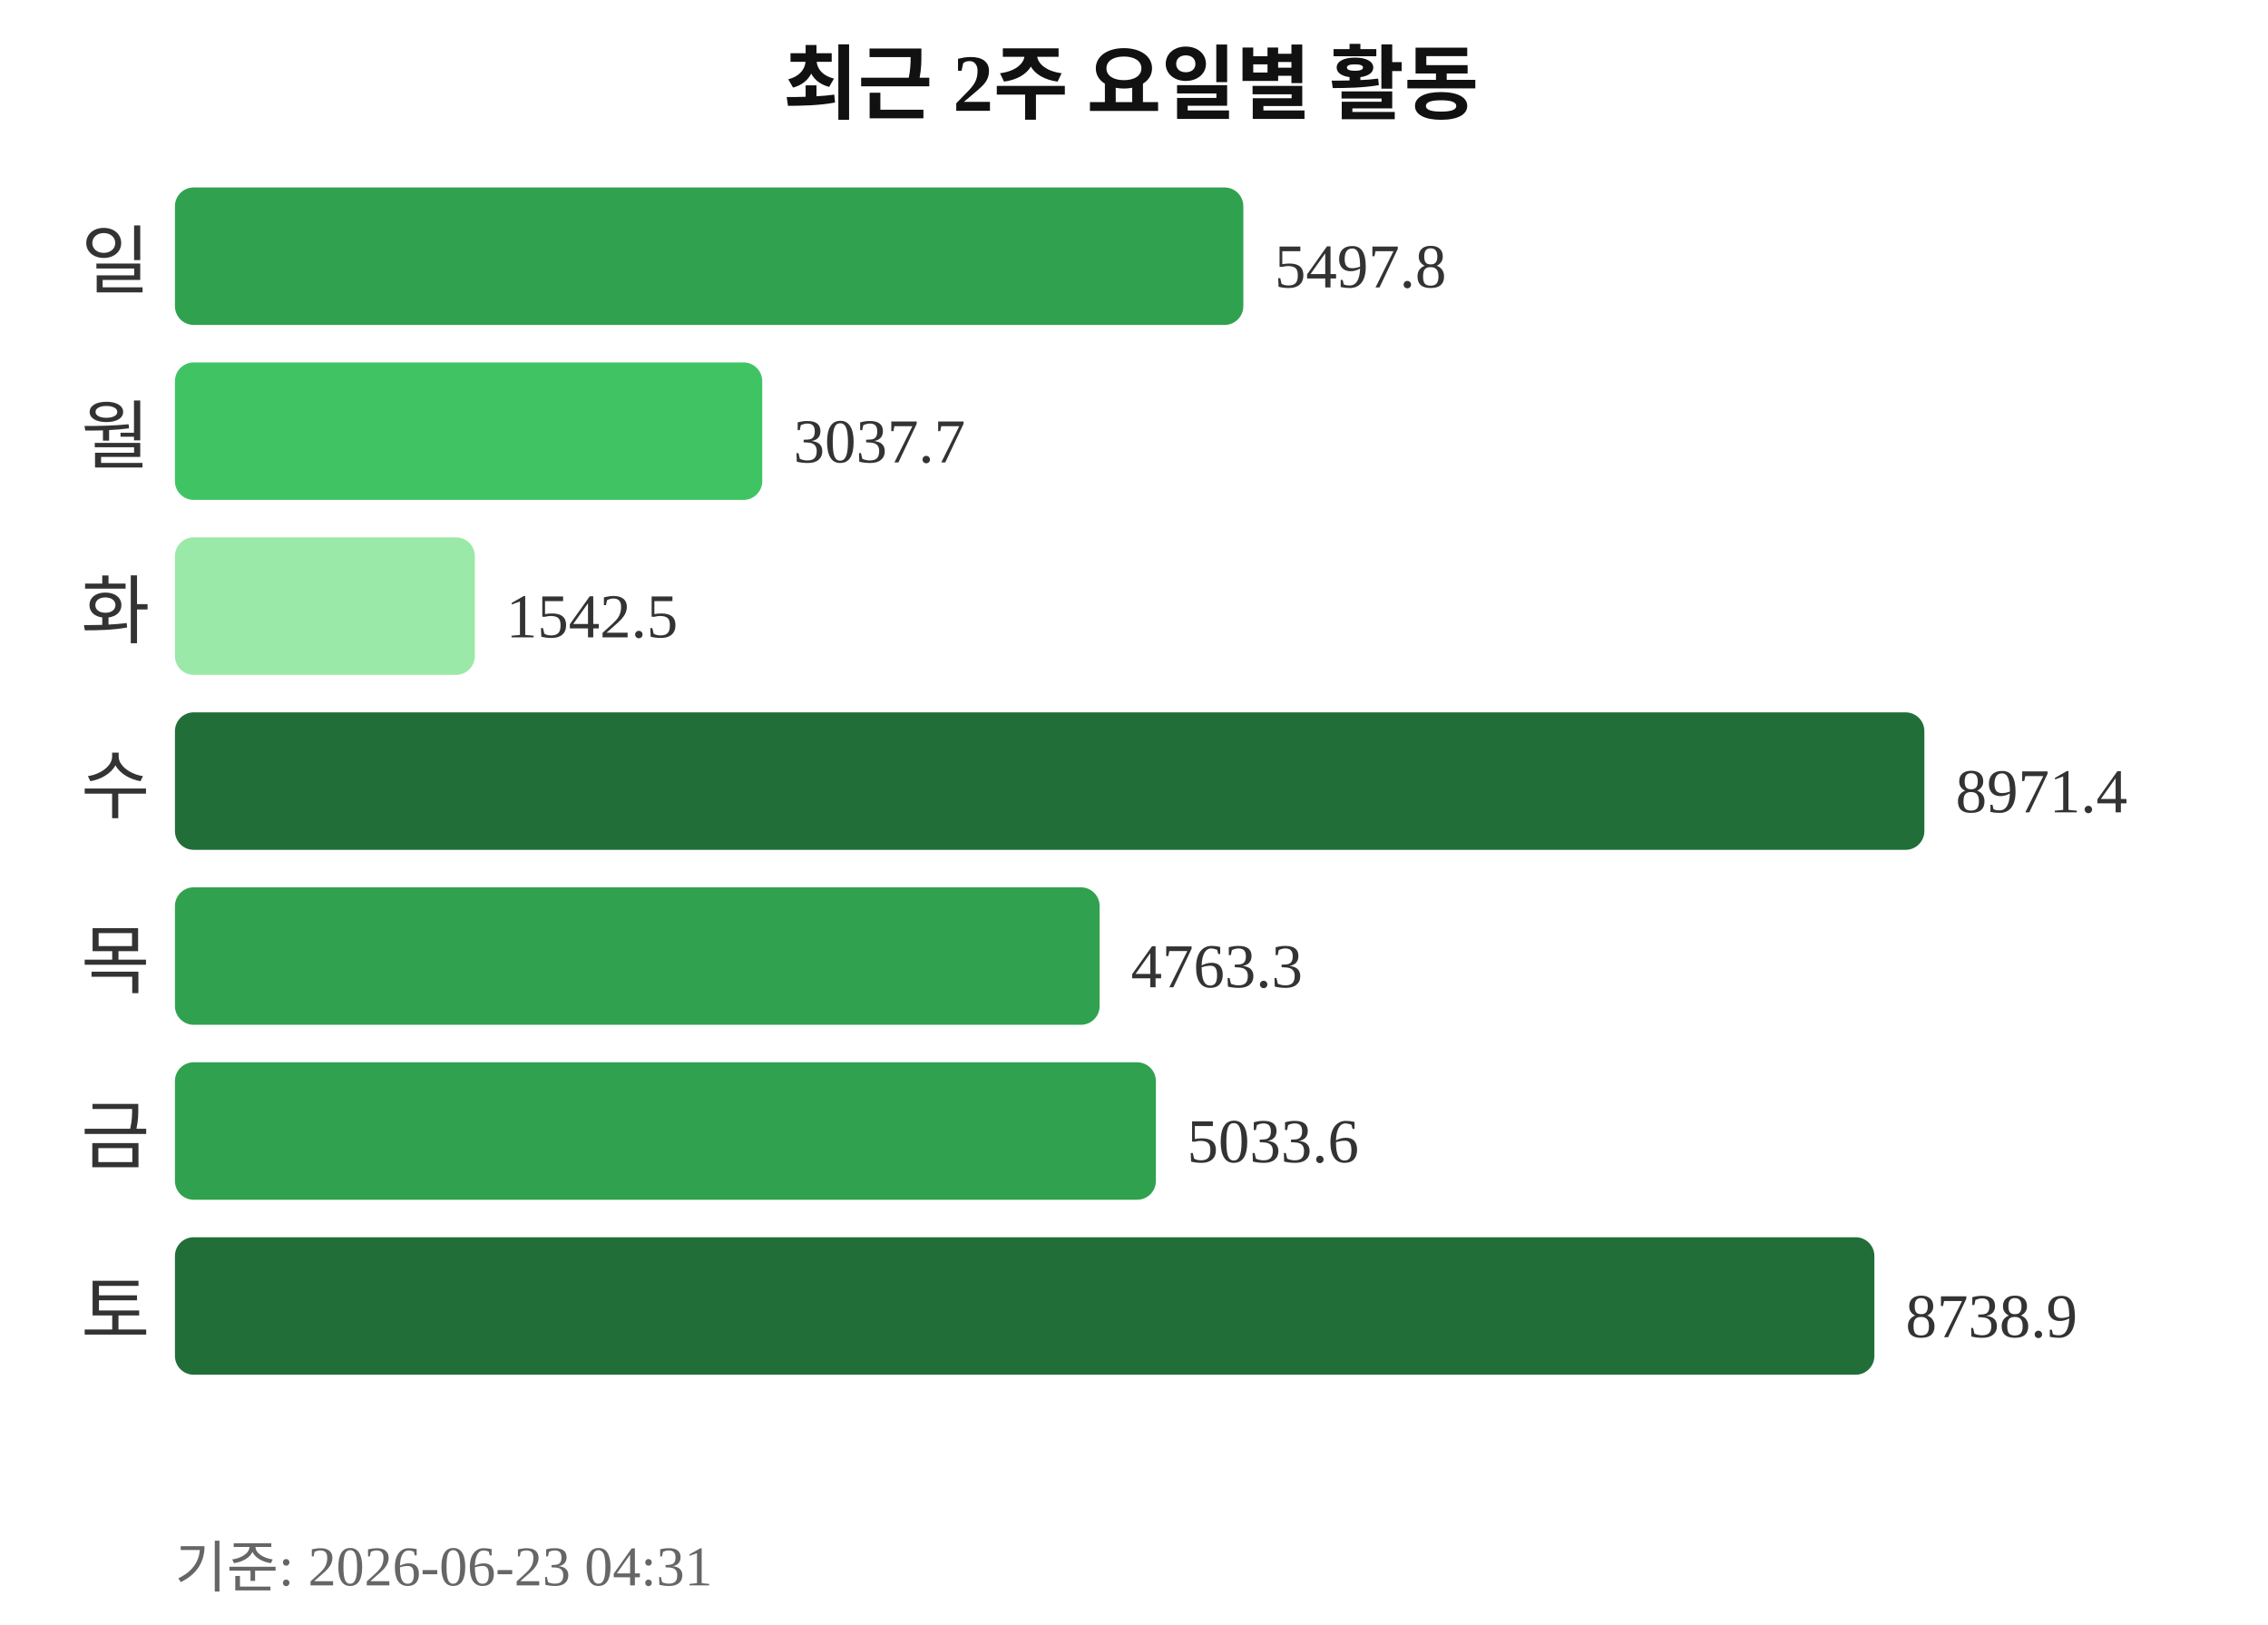
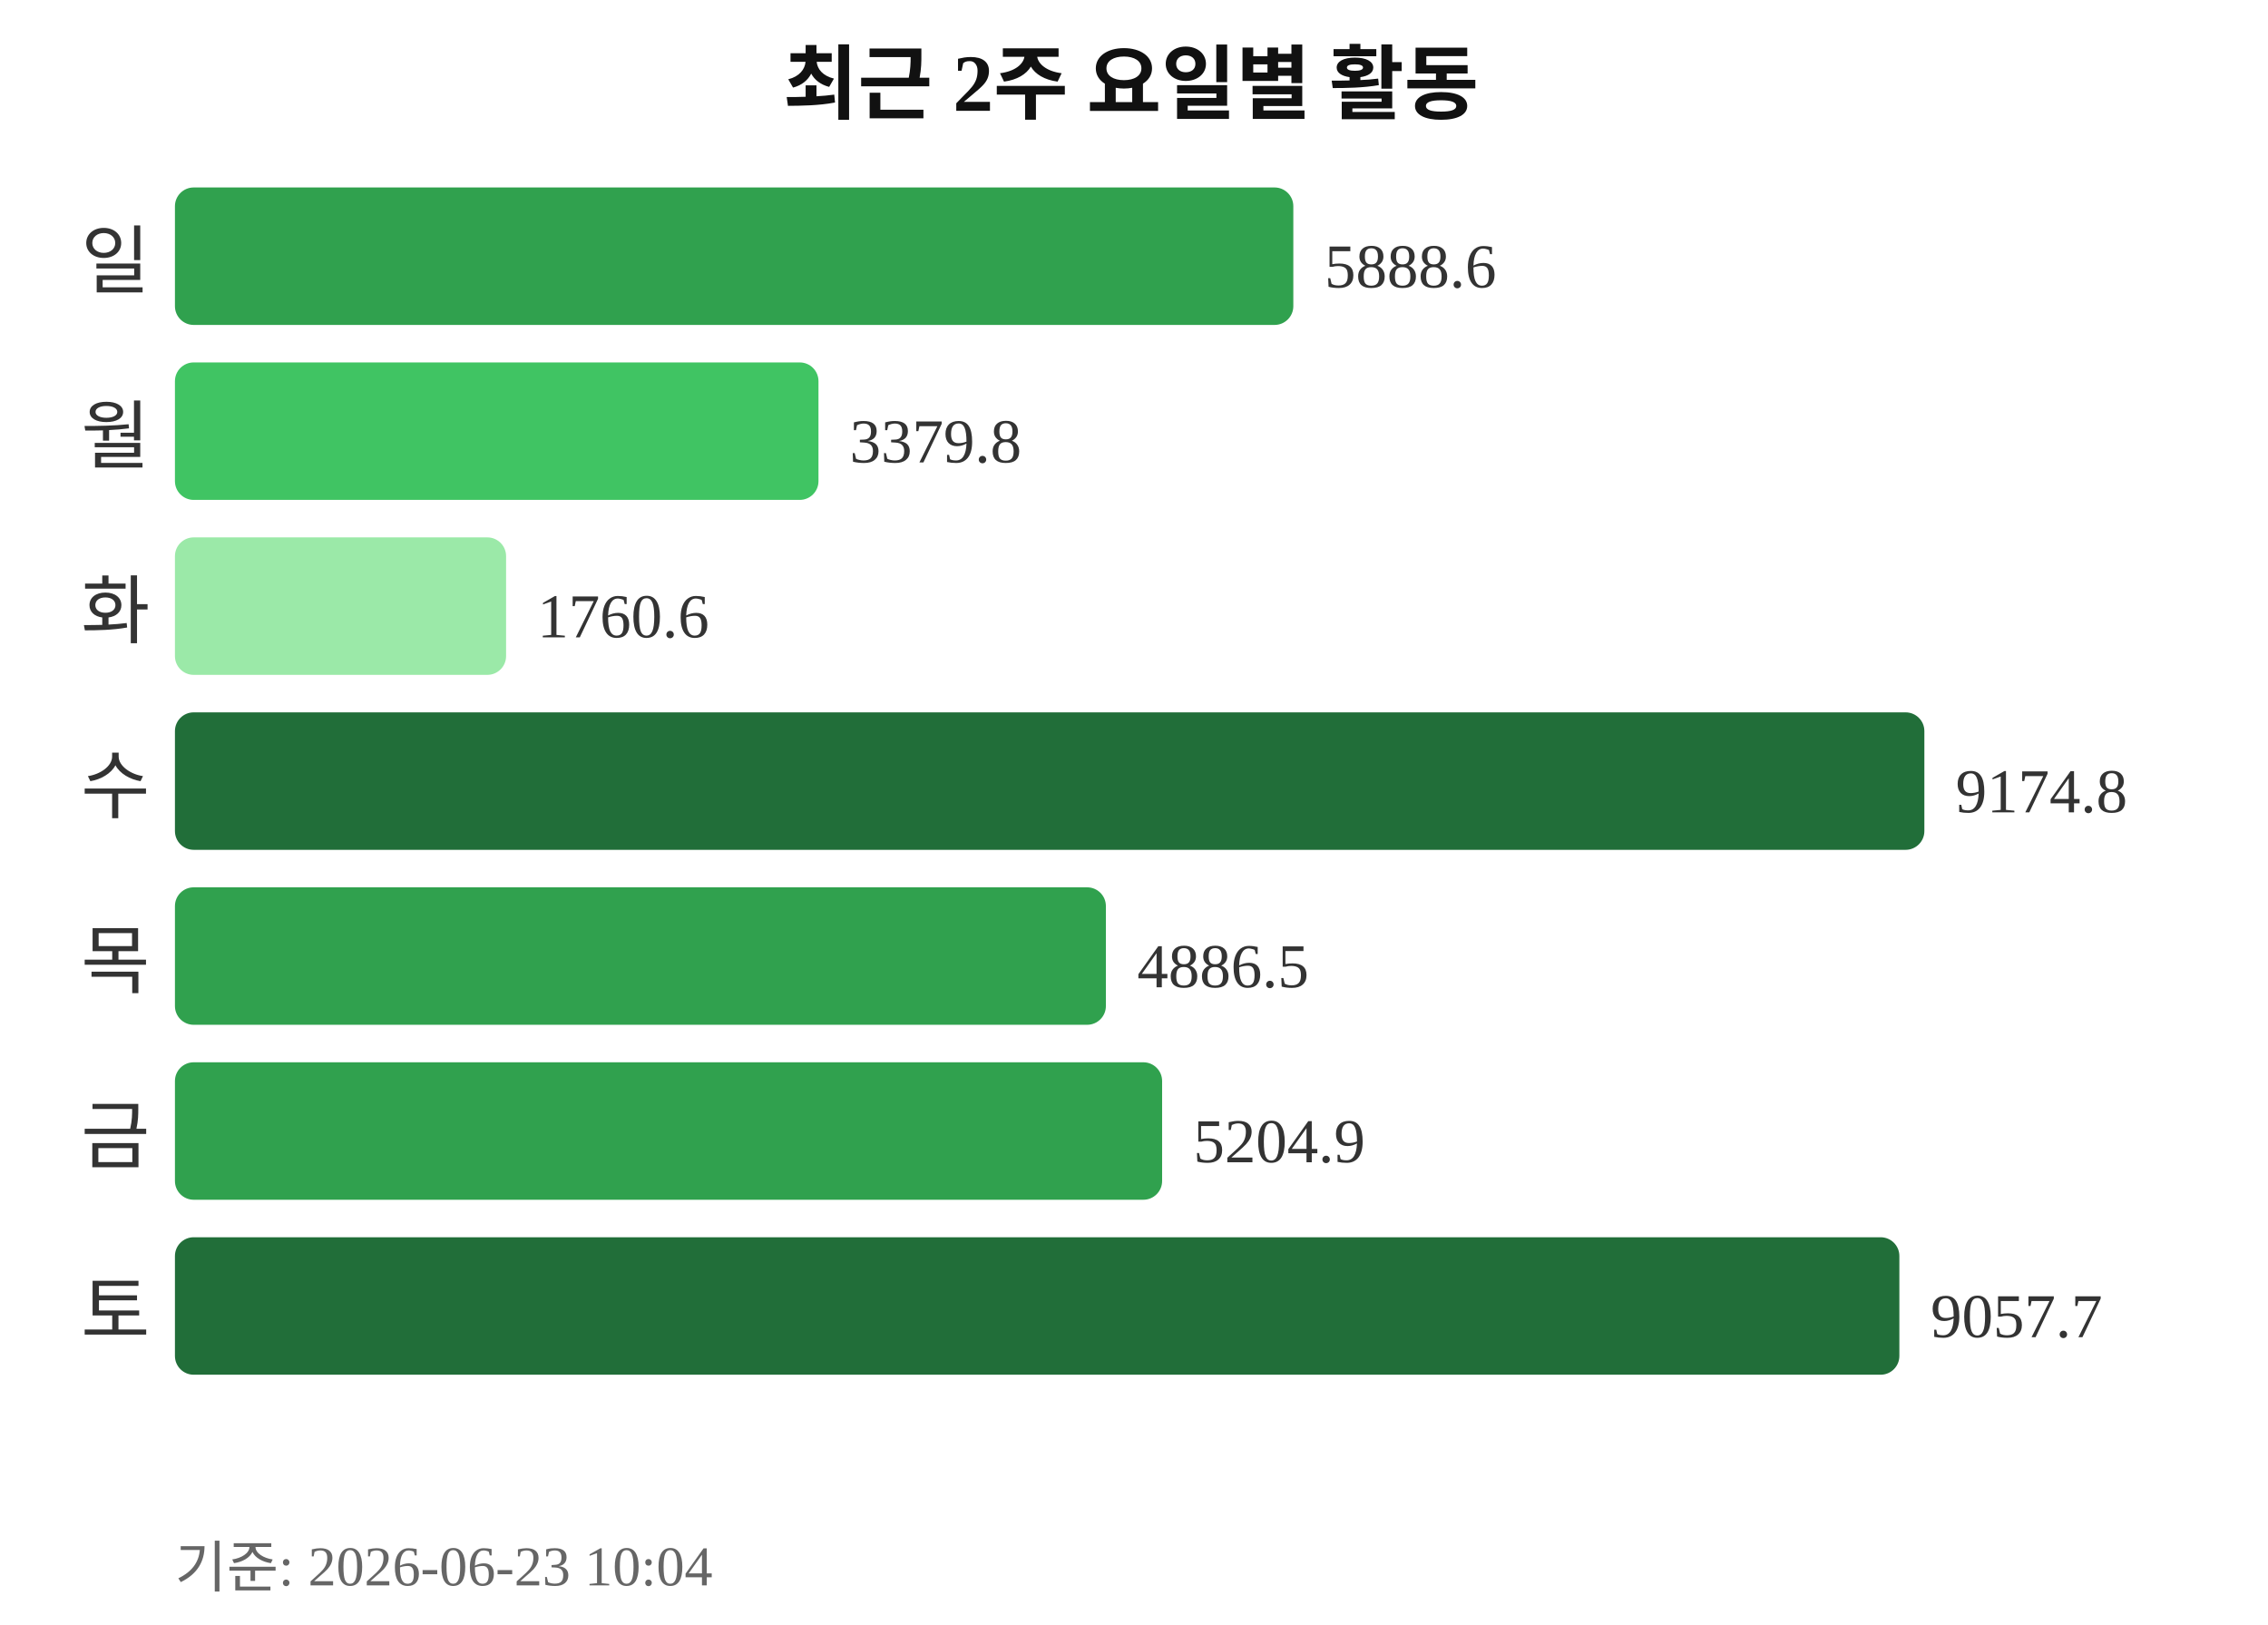
<svg xmlns="http://www.w3.org/2000/svg" width="363" height="260">
  <text x="181" y="18" text-anchor="middle" font-size="13" font-weight="bold" fill="#111111">최근 2주 요일별 활동</text>
  <text x="24" y="46" text-anchor="end" font-size="12" fill="#333333">일</text>
-   <rect x="28" y="30" width="171" height="22" rx="3" fill="#30a14e" />
-   <text x="204" y="46" font-size="10" fill="#333333">5497.8</text>
+   <rect x="28" y="30" width="179" height="22" rx="3" fill="#30a14e" />
+   <text x="212" y="46" font-size="10" fill="#333333">5888.6</text>
  <text x="24" y="74" text-anchor="end" font-size="12" fill="#333333">월</text>
-   <rect x="28" y="58" width="94" height="22" rx="3" fill="#40c463" />
-   <text x="127" y="74" font-size="10" fill="#333333">3037.7</text>
+   <rect x="28" y="58" width="103" height="22" rx="3" fill="#40c463" />
+   <text x="136" y="74" font-size="10" fill="#333333">3379.8</text>
  <text x="24" y="102" text-anchor="end" font-size="12" fill="#333333">화</text>
-   <rect x="28" y="86" width="48" height="22" rx="3" fill="#9be9a8" />
-   <text x="81" y="102" font-size="10" fill="#333333">1542.5</text>
+   <rect x="28" y="86" width="53" height="22" rx="3" fill="#9be9a8" />
+   <text x="86" y="102" font-size="10" fill="#333333">1760.6</text>
  <text x="24" y="130" text-anchor="end" font-size="12" fill="#333333">수</text>
  <rect x="28" y="114" width="280" height="22" rx="3" fill="#216e39" />
-   <text x="313" y="130" font-size="10" fill="#333333">8971.4</text>
+   <text x="313" y="130" font-size="10" fill="#333333">9174.8</text>
  <text x="24" y="158" text-anchor="end" font-size="12" fill="#333333">목</text>
-   <rect x="28" y="142" width="148" height="22" rx="3" fill="#30a14e" />
-   <text x="181" y="158" font-size="10" fill="#333333">4763.3</text>
+   <rect x="28" y="142" width="149" height="22" rx="3" fill="#30a14e" />
+   <text x="182" y="158" font-size="10" fill="#333333">4886.5</text>
  <text x="24" y="186" text-anchor="end" font-size="12" fill="#333333">금</text>
-   <rect x="28" y="170" width="157" height="22" rx="3" fill="#30a14e" />
-   <text x="190" y="186" font-size="10" fill="#333333">5033.6</text>
+   <rect x="28" y="170" width="158" height="22" rx="3" fill="#30a14e" />
+   <text x="191" y="186" font-size="10" fill="#333333">5204.9</text>
  <text x="24" y="214" text-anchor="end" font-size="12" fill="#333333">토</text>
-   <rect x="28" y="198" width="272" height="22" rx="3" fill="#216e39" />
-   <text x="305" y="214" font-size="10" fill="#333333">8738.9</text>
-   <text x="28" y="254" font-size="9" fill="#666666">기준: 2026-06-23 04:31</text>
+   <rect x="28" y="198" width="276" height="22" rx="3" fill="#216e39" />
+   <text x="309" y="214" font-size="10" fill="#333333">9057.7</text>
+   <text x="28" y="254" font-size="9" fill="#666666">기준: 2026-06-23 10:04</text>
</svg>
